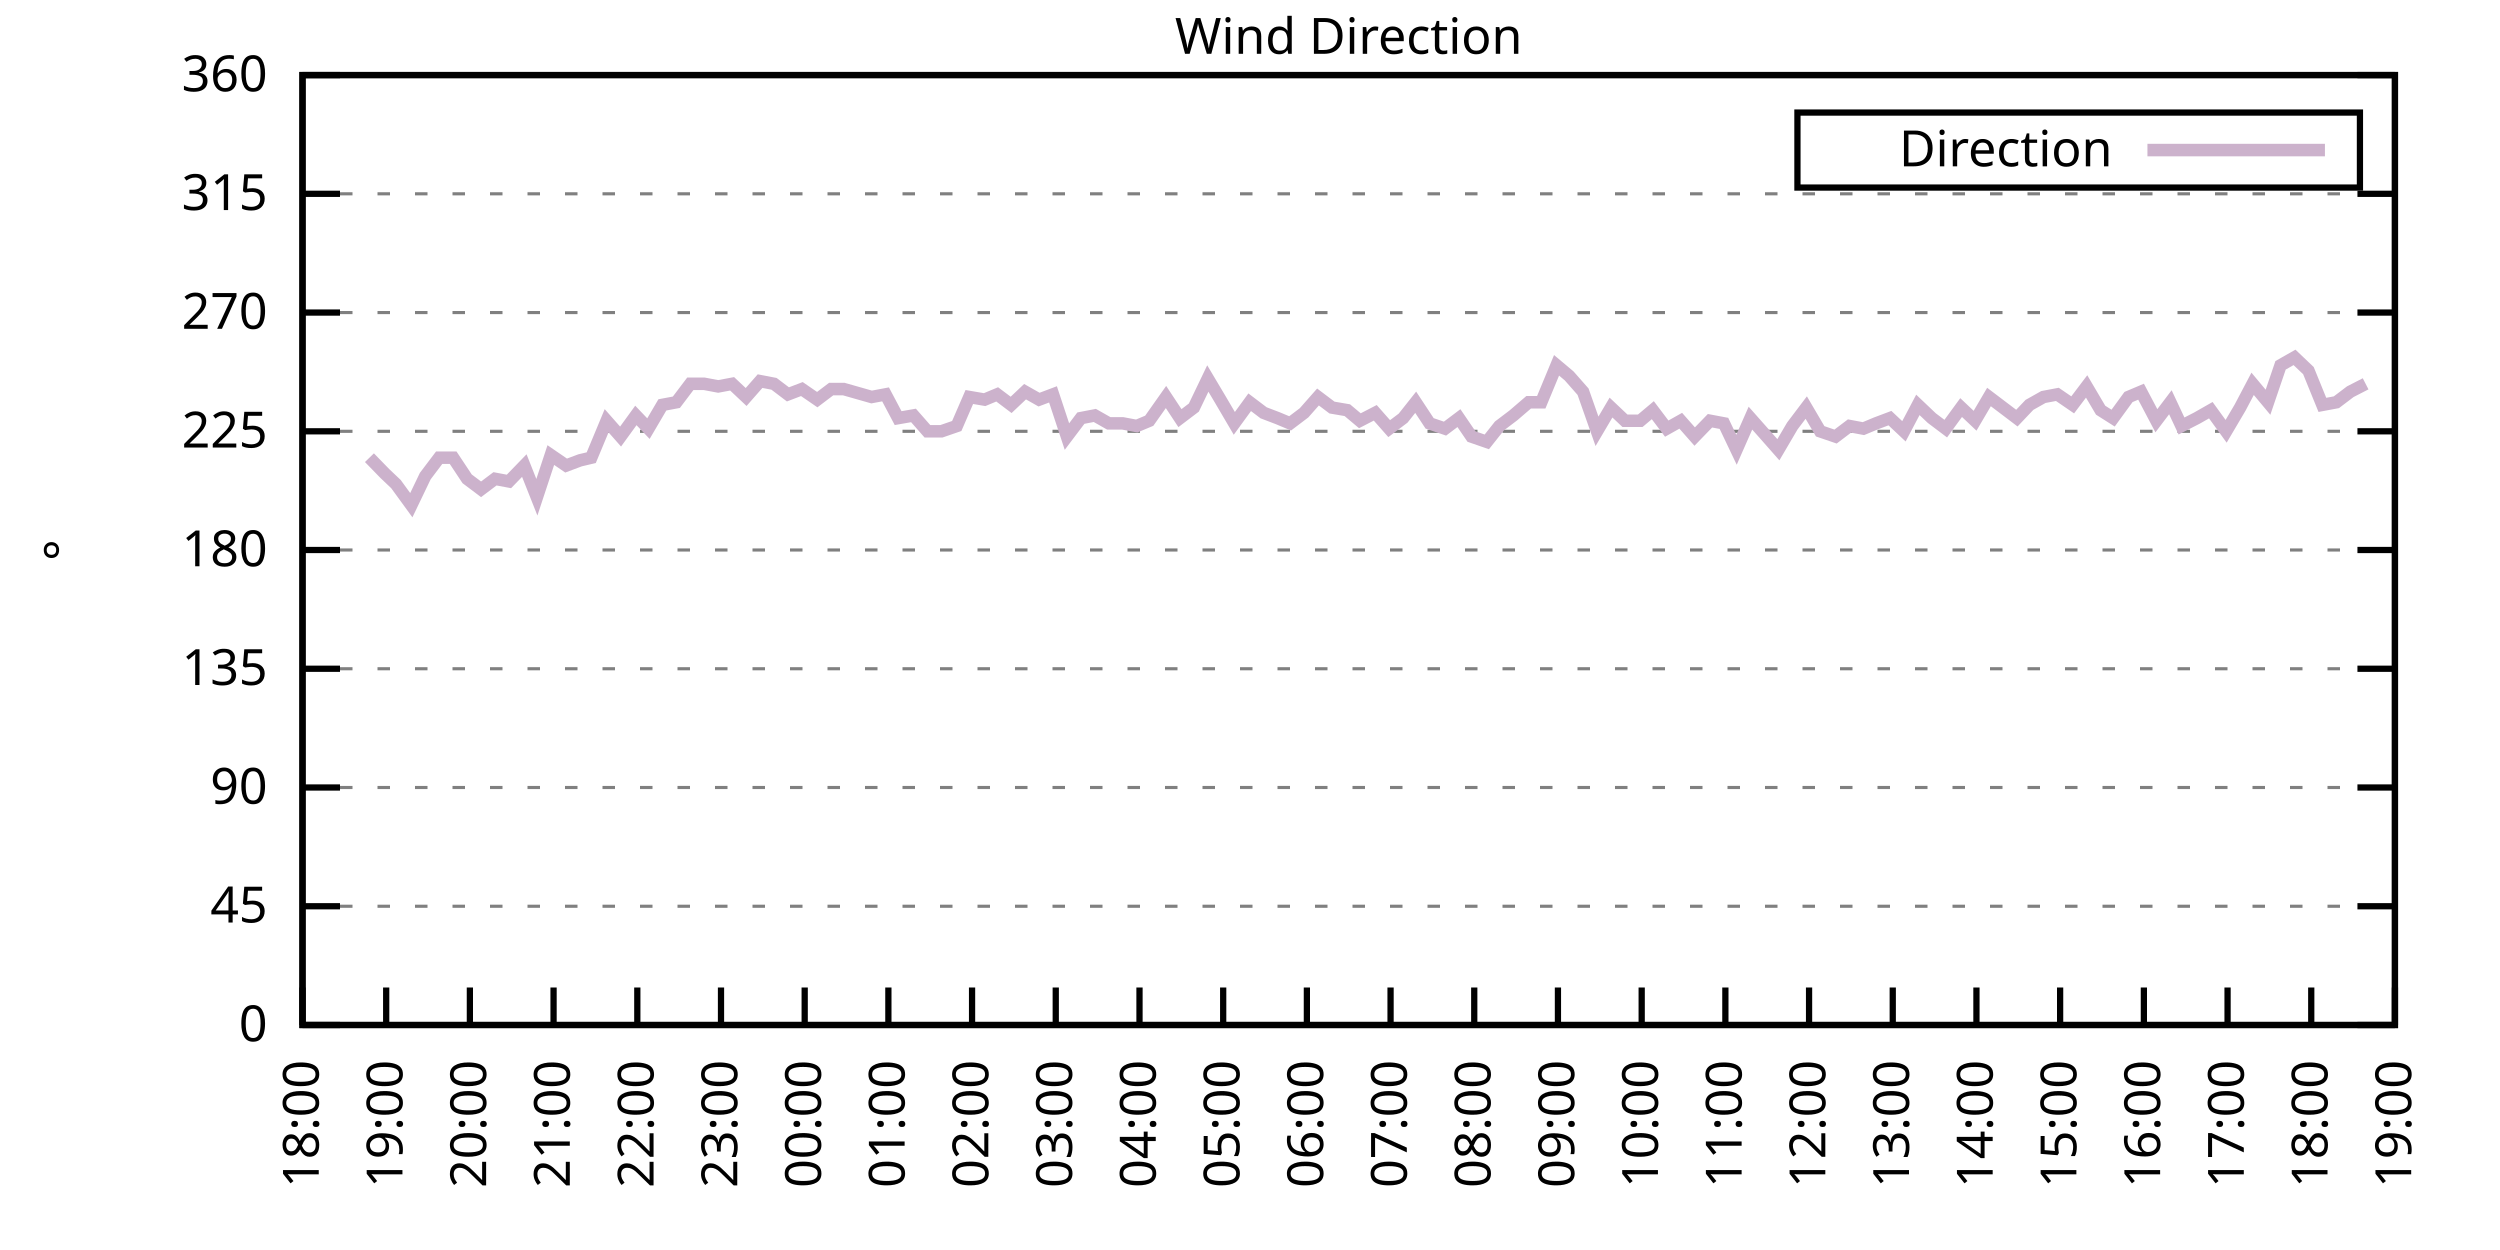
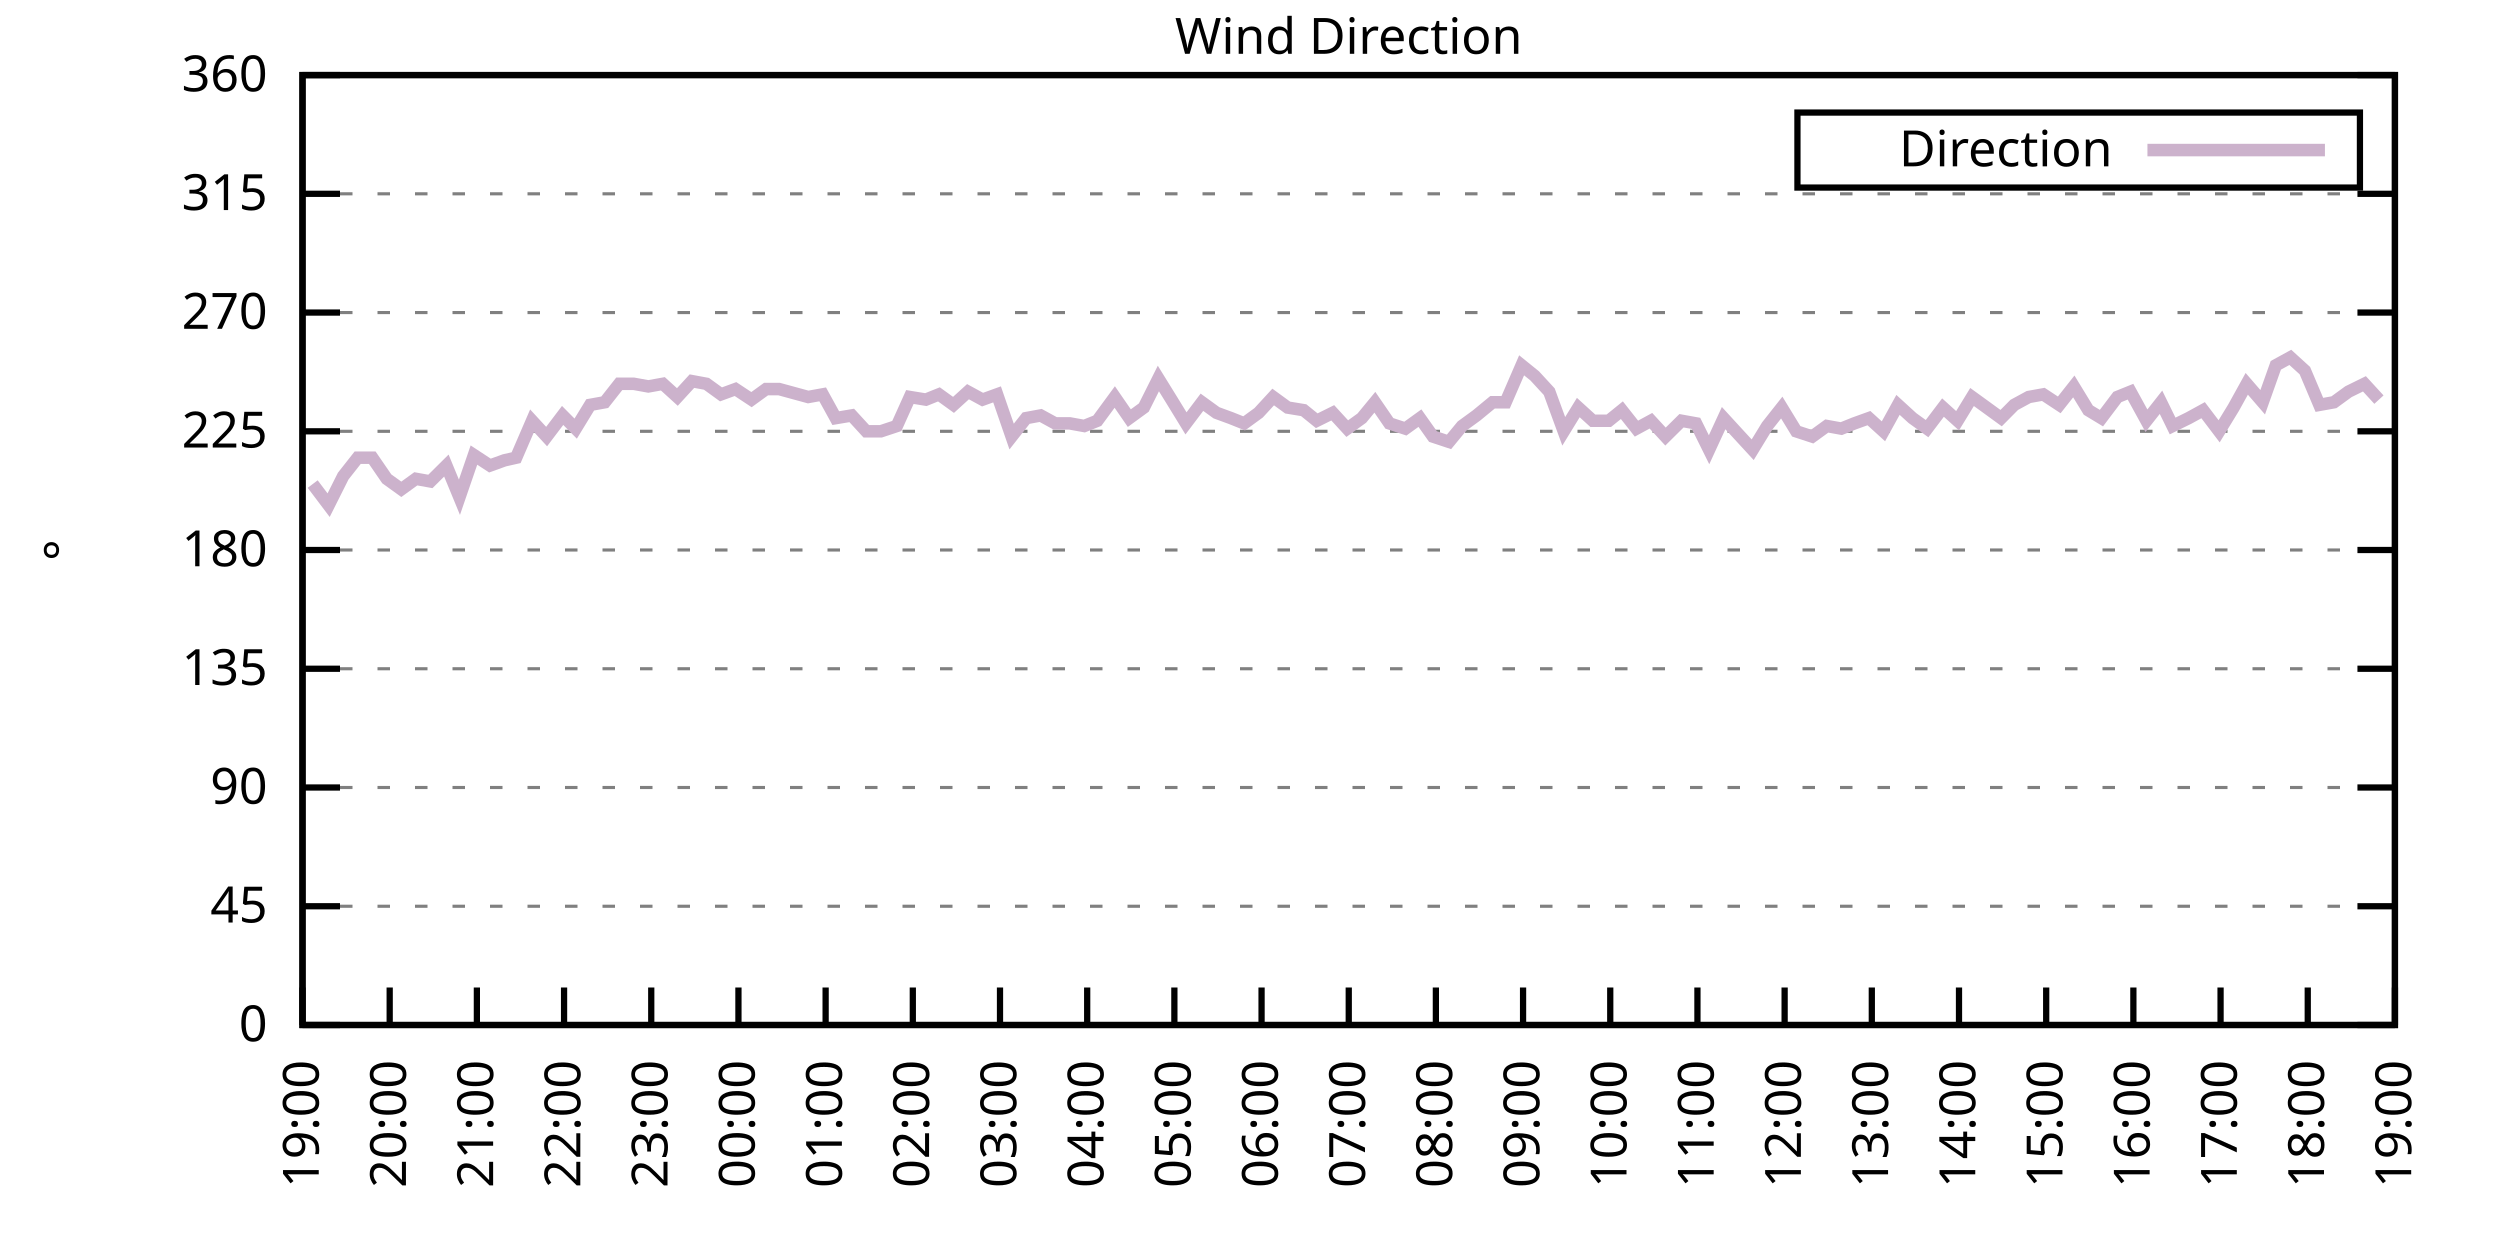
<svg xmlns="http://www.w3.org/2000/svg" xmlns:xlink="http://www.w3.org/1999/xlink" width="400" height="200" viewBox="0 0 400 200">
  <g id="gnuplot_canvas">
    <rect x="0" y="0" width="400" height="200" fill="none" />
    <defs>
      <circle id="gpDot" r="0.5" stroke-width="0.5" stroke="currentColor" />
      <path id="gpPt0" stroke-width="0.333" stroke="currentColor" d="M-1,0 h2 M0,-1 v2" />
      <path id="gpPt1" stroke-width="0.333" stroke="currentColor" d="M-1,-1 L1,1 M1,-1 L-1,1" />
      <path id="gpPt2" stroke-width="0.333" stroke="currentColor" d="M-1,0 L1,0 M0,-1 L0,1 M-1,-1 L1,1 M-1,1 L1,-1" />
      <rect id="gpPt3" stroke-width="0.333" stroke="currentColor" x="-1" y="-1" width="2" height="2" />
      <rect id="gpPt4" stroke-width="0.333" stroke="currentColor" fill="currentColor" x="-1" y="-1" width="2" height="2" />
      <circle id="gpPt5" stroke-width="0.333" stroke="currentColor" cx="0" cy="0" r="1" />
      <use xlink:href="#gpPt5" id="gpPt6" fill="currentColor" stroke="none" />
      <path id="gpPt7" stroke-width="0.333" stroke="currentColor" d="M0,-1.33 L-1.33,0.67 L1.33,0.67 z" />
      <use xlink:href="#gpPt7" id="gpPt8" fill="currentColor" stroke="none" />
      <use xlink:href="#gpPt7" id="gpPt9" stroke="currentColor" transform="rotate(180)" />
      <use xlink:href="#gpPt9" id="gpPt10" fill="currentColor" stroke="none" />
      <use xlink:href="#gpPt3" id="gpPt11" stroke="currentColor" transform="rotate(45)" />
      <use xlink:href="#gpPt11" id="gpPt12" fill="currentColor" stroke="none" />
      <path id="gpPt13" stroke-width="0.333" stroke="currentColor" d="M0,1.330 L1.265,0.411 L0.782,-1.067 L-0.782,-1.076 L-1.265,0.411 z" />
      <use xlink:href="#gpPt13" id="gpPt14" fill="currentColor" stroke="none" />
      <filter id="textbox" filterUnits="objectBoundingBox" x="0" y="0" height="1" width="1">
        <feFlood flood-color="white" flood-opacity="1" result="bgnd" />
        <feComposite in="SourceGraphic" in2="bgnd" operator="atop" />
      </filter>
      <filter id="greybox" filterUnits="objectBoundingBox" x="0" y="0" height="1" width="1">
        <feFlood flood-color="lightgrey" flood-opacity="1" result="grey" />
        <feComposite in="SourceGraphic" in2="grey" operator="atop" />
      </filter>
    </defs>
    <g fill="none" color="white" stroke="currentColor" stroke-width="1.00" stroke-linecap="butt" stroke-linejoin="miter">
</g>
    <g fill="none" color="black" stroke="currentColor" stroke-width="1.00" stroke-linecap="butt" stroke-linejoin="miter">
      <g stroke="none" shape-rendering="crispEdges">
        <polygon fill="rgb(255, 255, 255)" points="48.40,164.00 383.18,164.00 383.18,12.02 48.40,12.02 " />
      </g>
    </g>
    <g fill="none" color="black" stroke="currentColor" stroke-width="1.00" stroke-linecap="butt" stroke-linejoin="miter">
</g>
    <g fill="none" color="black" stroke="black" stroke-width="0.50" stroke-linecap="butt" stroke-linejoin="miter">
</g>
    <g fill="none" color="gray" stroke="currentColor" stroke-width="0.50" stroke-linecap="butt" stroke-linejoin="miter">
      <path stroke="gray" stroke-dasharray="2,4" class="gridline" d="M48.40,164.00 L383.19,164.00  " />
    </g>
    <g fill="none" color="gray" stroke="gray" stroke-width="1.00" stroke-linecap="butt" stroke-linejoin="miter">
</g>
    <g fill="none" color="black" stroke="currentColor" stroke-width="1.00" stroke-linecap="butt" stroke-linejoin="miter">
      <path stroke="black" d="M48.40,164.00 L54.40,164.00 M383.19,164.00 L377.19,164.00  " />
      <g transform="translate(42.80,166.60)" stroke="none" fill="black" font-family="Sans" font-size="8.00" text-anchor="end">
        <text>
          <tspan font-family="Sans"> 0</tspan>
        </text>
      </g>
    </g>
    <g fill="none" color="black" stroke="currentColor" stroke-width="1.00" stroke-linecap="butt" stroke-linejoin="miter">
</g>
    <g fill="none" color="black" stroke="black" stroke-width="0.50" stroke-linecap="butt" stroke-linejoin="miter">
</g>
    <g fill="none" color="gray" stroke="currentColor" stroke-width="0.50" stroke-linecap="butt" stroke-linejoin="miter">
      <path stroke="gray" stroke-dasharray="2,4" class="gridline" d="M48.40,145.00 L383.19,145.00  " />
    </g>
    <g fill="none" color="gray" stroke="gray" stroke-width="1.00" stroke-linecap="butt" stroke-linejoin="miter">
</g>
    <g fill="none" color="black" stroke="currentColor" stroke-width="1.00" stroke-linecap="butt" stroke-linejoin="miter">
      <path stroke="black" d="M48.40,145.00 L54.40,145.00 M383.19,145.00 L377.19,145.00  " />
      <g transform="translate(42.80,147.60)" stroke="none" fill="black" font-family="Sans" font-size="8.00" text-anchor="end">
        <text>
          <tspan font-family="Sans"> 45</tspan>
        </text>
      </g>
    </g>
    <g fill="none" color="black" stroke="currentColor" stroke-width="1.00" stroke-linecap="butt" stroke-linejoin="miter">
</g>
    <g fill="none" color="black" stroke="black" stroke-width="0.50" stroke-linecap="butt" stroke-linejoin="miter">
</g>
    <g fill="none" color="gray" stroke="currentColor" stroke-width="0.50" stroke-linecap="butt" stroke-linejoin="miter">
      <path stroke="gray" stroke-dasharray="2,4" class="gridline" d="M48.40,126.00 L383.19,126.00  " />
    </g>
    <g fill="none" color="gray" stroke="gray" stroke-width="1.00" stroke-linecap="butt" stroke-linejoin="miter">
</g>
    <g fill="none" color="black" stroke="currentColor" stroke-width="1.00" stroke-linecap="butt" stroke-linejoin="miter">
      <path stroke="black" d="M48.40,126.00 L54.40,126.00 M383.19,126.00 L377.19,126.00  " />
      <g transform="translate(42.80,128.60)" stroke="none" fill="black" font-family="Sans" font-size="8.00" text-anchor="end">
        <text>
          <tspan font-family="Sans"> 90</tspan>
        </text>
      </g>
    </g>
    <g fill="none" color="black" stroke="currentColor" stroke-width="1.00" stroke-linecap="butt" stroke-linejoin="miter">
</g>
    <g fill="none" color="black" stroke="black" stroke-width="0.50" stroke-linecap="butt" stroke-linejoin="miter">
</g>
    <g fill="none" color="gray" stroke="currentColor" stroke-width="0.50" stroke-linecap="butt" stroke-linejoin="miter">
      <path stroke="gray" stroke-dasharray="2,4" class="gridline" d="M48.40,107.00 L383.19,107.00  " />
    </g>
    <g fill="none" color="gray" stroke="gray" stroke-width="1.00" stroke-linecap="butt" stroke-linejoin="miter">
</g>
    <g fill="none" color="black" stroke="currentColor" stroke-width="1.00" stroke-linecap="butt" stroke-linejoin="miter">
      <path stroke="black" d="M48.40,107.00 L54.40,107.00 M383.19,107.00 L377.19,107.00  " />
      <g transform="translate(42.80,109.60)" stroke="none" fill="black" font-family="Sans" font-size="8.00" text-anchor="end">
        <text>
          <tspan font-family="Sans"> 135</tspan>
        </text>
      </g>
    </g>
    <g fill="none" color="black" stroke="currentColor" stroke-width="1.00" stroke-linecap="butt" stroke-linejoin="miter">
</g>
    <g fill="none" color="black" stroke="black" stroke-width="0.50" stroke-linecap="butt" stroke-linejoin="miter">
</g>
    <g fill="none" color="gray" stroke="currentColor" stroke-width="0.50" stroke-linecap="butt" stroke-linejoin="miter">
      <path stroke="gray" stroke-dasharray="2,4" class="gridline" d="M48.40,88.00 L383.19,88.00  " />
    </g>
    <g fill="none" color="gray" stroke="gray" stroke-width="1.00" stroke-linecap="butt" stroke-linejoin="miter">
</g>
    <g fill="none" color="black" stroke="currentColor" stroke-width="1.00" stroke-linecap="butt" stroke-linejoin="miter">
      <path stroke="black" d="M48.40,88.00 L54.40,88.00 M383.19,88.00 L377.19,88.00  " />
      <g transform="translate(42.80,90.60)" stroke="none" fill="black" font-family="Sans" font-size="8.00" text-anchor="end">
        <text>
          <tspan font-family="Sans"> 180</tspan>
        </text>
      </g>
    </g>
    <g fill="none" color="black" stroke="currentColor" stroke-width="1.00" stroke-linecap="butt" stroke-linejoin="miter">
</g>
    <g fill="none" color="black" stroke="black" stroke-width="0.50" stroke-linecap="butt" stroke-linejoin="miter">
</g>
    <g fill="none" color="gray" stroke="currentColor" stroke-width="0.50" stroke-linecap="butt" stroke-linejoin="miter">
      <path stroke="gray" stroke-dasharray="2,4" class="gridline" d="M48.40,69.01 L383.19,69.01  " />
    </g>
    <g fill="none" color="gray" stroke="gray" stroke-width="1.00" stroke-linecap="butt" stroke-linejoin="miter">
</g>
    <g fill="none" color="black" stroke="currentColor" stroke-width="1.00" stroke-linecap="butt" stroke-linejoin="miter">
      <path stroke="black" d="M48.40,69.01 L54.40,69.01 M383.19,69.01 L377.19,69.01  " />
      <g transform="translate(42.80,71.61)" stroke="none" fill="black" font-family="Sans" font-size="8.00" text-anchor="end">
        <text>
          <tspan font-family="Sans"> 225</tspan>
        </text>
      </g>
    </g>
    <g fill="none" color="black" stroke="currentColor" stroke-width="1.00" stroke-linecap="butt" stroke-linejoin="miter">
</g>
    <g fill="none" color="black" stroke="black" stroke-width="0.50" stroke-linecap="butt" stroke-linejoin="miter">
</g>
    <g fill="none" color="gray" stroke="currentColor" stroke-width="0.50" stroke-linecap="butt" stroke-linejoin="miter">
      <path stroke="gray" stroke-dasharray="2,4" class="gridline" d="M48.40,50.01 L383.19,50.01  " />
    </g>
    <g fill="none" color="gray" stroke="gray" stroke-width="1.00" stroke-linecap="butt" stroke-linejoin="miter">
</g>
    <g fill="none" color="black" stroke="currentColor" stroke-width="1.00" stroke-linecap="butt" stroke-linejoin="miter">
      <path stroke="black" d="M48.40,50.01 L54.40,50.01 M383.19,50.01 L377.19,50.01  " />
      <g transform="translate(42.80,52.61)" stroke="none" fill="black" font-family="Sans" font-size="8.00" text-anchor="end">
        <text>
          <tspan font-family="Sans"> 270</tspan>
        </text>
      </g>
    </g>
    <g fill="none" color="black" stroke="currentColor" stroke-width="1.00" stroke-linecap="butt" stroke-linejoin="miter">
</g>
    <g fill="none" color="black" stroke="black" stroke-width="0.50" stroke-linecap="butt" stroke-linejoin="miter">
</g>
    <g fill="none" color="gray" stroke="currentColor" stroke-width="0.50" stroke-linecap="butt" stroke-linejoin="miter">
      <path stroke="gray" stroke-dasharray="2,4" class="gridline" d="M48.40,31.01 L383.19,31.01  " />
    </g>
    <g fill="none" color="gray" stroke="gray" stroke-width="1.00" stroke-linecap="butt" stroke-linejoin="miter">
</g>
    <g fill="none" color="black" stroke="currentColor" stroke-width="1.00" stroke-linecap="butt" stroke-linejoin="miter">
      <path stroke="black" d="M48.40,31.01 L54.40,31.01 M383.19,31.01 L377.19,31.01  " />
      <g transform="translate(42.80,33.61)" stroke="none" fill="black" font-family="Sans" font-size="8.00" text-anchor="end">
        <text>
          <tspan font-family="Sans"> 315</tspan>
        </text>
      </g>
    </g>
    <g fill="none" color="black" stroke="currentColor" stroke-width="1.00" stroke-linecap="butt" stroke-linejoin="miter">
</g>
    <g fill="none" color="black" stroke="black" stroke-width="0.50" stroke-linecap="butt" stroke-linejoin="miter">
</g>
    <g fill="none" color="gray" stroke="currentColor" stroke-width="0.50" stroke-linecap="butt" stroke-linejoin="miter">
      <path stroke="gray" stroke-dasharray="2,4" class="gridline" d="M48.40,12.01 L383.19,12.01  " />
    </g>
    <g fill="none" color="gray" stroke="gray" stroke-width="1.00" stroke-linecap="butt" stroke-linejoin="miter">
</g>
    <g fill="none" color="black" stroke="currentColor" stroke-width="1.00" stroke-linecap="butt" stroke-linejoin="miter">
      <path stroke="black" d="M48.40,12.01 L54.40,12.01 M383.19,12.01 L377.19,12.01  " />
      <g transform="translate(42.80,14.61)" stroke="none" fill="black" font-family="Sans" font-size="8.00" text-anchor="end">
        <text>
          <tspan font-family="Sans"> 360</tspan>
        </text>
      </g>
    </g>
    <g fill="none" color="black" stroke="currentColor" stroke-width="1.00" stroke-linecap="butt" stroke-linejoin="miter">
      <path stroke="black" d="M48.40,164.00 L48.40,158.00  " />
      <g transform="translate(51.00,169.60) rotate(270.00)" stroke="none" fill="black" font-family="Sans" font-size="8.00" text-anchor="end">
        <text>
-           <tspan font-family="Sans">18:00</tspan>
-         </text>
-       </g>
-     </g>
-     <g fill="none" color="black" stroke="currentColor" stroke-width="1.00" stroke-linecap="butt" stroke-linejoin="miter">
-       <path stroke="black" d="M61.79,164.00 L61.79,158.00  " />
-       <g transform="translate(64.39,169.60) rotate(270.00)" stroke="none" fill="black" font-family="Sans" font-size="8.00" text-anchor="end">
-         <text>
          <tspan font-family="Sans">19:00</tspan>
        </text>
      </g>
    </g>
    <g fill="none" color="black" stroke="currentColor" stroke-width="1.00" stroke-linecap="butt" stroke-linejoin="miter">
-       <path stroke="black" d="M75.18,164.00 L75.18,158.00  " />
-       <g transform="translate(77.78,169.60) rotate(270.00)" stroke="none" fill="black" font-family="Sans" font-size="8.00" text-anchor="end">
+       <path stroke="black" d="M62.35,164.00 L62.35,158.00  " />
+       <g transform="translate(64.95,169.60) rotate(270.00)" stroke="none" fill="black" font-family="Sans" font-size="8.00" text-anchor="end">
        <text>
          <tspan font-family="Sans">20:00</tspan>
        </text>
      </g>
    </g>
    <g fill="none" color="black" stroke="currentColor" stroke-width="1.00" stroke-linecap="butt" stroke-linejoin="miter">
-       <path stroke="black" d="M88.57,164.00 L88.57,158.00  " />
-       <g transform="translate(91.17,169.60) rotate(270.00)" stroke="none" fill="black" font-family="Sans" font-size="8.00" text-anchor="end">
+       <path stroke="black" d="M76.30,164.00 L76.30,158.00  " />
+       <g transform="translate(78.90,169.60) rotate(270.00)" stroke="none" fill="black" font-family="Sans" font-size="8.00" text-anchor="end">
        <text>
          <tspan font-family="Sans">21:00</tspan>
        </text>
      </g>
    </g>
    <g fill="none" color="black" stroke="currentColor" stroke-width="1.00" stroke-linecap="butt" stroke-linejoin="miter">
-       <path stroke="black" d="M101.97,164.00 L101.97,158.00  " />
-       <g transform="translate(104.57,169.60) rotate(270.00)" stroke="none" fill="black" font-family="Sans" font-size="8.00" text-anchor="end">
+       <path stroke="black" d="M90.25,164.00 L90.25,158.00  " />
+       <g transform="translate(92.85,169.60) rotate(270.00)" stroke="none" fill="black" font-family="Sans" font-size="8.00" text-anchor="end">
        <text>
          <tspan font-family="Sans">22:00</tspan>
        </text>
      </g>
    </g>
    <g fill="none" color="black" stroke="currentColor" stroke-width="1.00" stroke-linecap="butt" stroke-linejoin="miter">
-       <path stroke="black" d="M115.36,164.00 L115.36,158.00  " />
-       <g transform="translate(117.96,169.60) rotate(270.00)" stroke="none" fill="black" font-family="Sans" font-size="8.00" text-anchor="end">
+       <path stroke="black" d="M104.20,164.00 L104.20,158.00  " />
+       <g transform="translate(106.80,169.60) rotate(270.00)" stroke="none" fill="black" font-family="Sans" font-size="8.00" text-anchor="end">
        <text>
          <tspan font-family="Sans">23:00</tspan>
        </text>
      </g>
    </g>
    <g fill="none" color="black" stroke="currentColor" stroke-width="1.00" stroke-linecap="butt" stroke-linejoin="miter">
-       <path stroke="black" d="M128.75,164.00 L128.75,158.00  " />
-       <g transform="translate(131.35,169.60) rotate(270.00)" stroke="none" fill="black" font-family="Sans" font-size="8.00" text-anchor="end">
+       <path stroke="black" d="M118.15,164.00 L118.15,158.00  " />
+       <g transform="translate(120.75,169.60) rotate(270.00)" stroke="none" fill="black" font-family="Sans" font-size="8.00" text-anchor="end">
        <text>
          <tspan font-family="Sans">00:00</tspan>
        </text>
      </g>
    </g>
    <g fill="none" color="black" stroke="currentColor" stroke-width="1.00" stroke-linecap="butt" stroke-linejoin="miter">
-       <path stroke="black" d="M142.14,164.00 L142.14,158.00  " />
-       <g transform="translate(144.74,169.60) rotate(270.00)" stroke="none" fill="black" font-family="Sans" font-size="8.00" text-anchor="end">
+       <path stroke="black" d="M132.10,164.00 L132.10,158.00  " />
+       <g transform="translate(134.70,169.60) rotate(270.00)" stroke="none" fill="black" font-family="Sans" font-size="8.00" text-anchor="end">
        <text>
          <tspan font-family="Sans">01:00</tspan>
        </text>
      </g>
    </g>
    <g fill="none" color="black" stroke="currentColor" stroke-width="1.00" stroke-linecap="butt" stroke-linejoin="miter">
-       <path stroke="black" d="M155.53,164.00 L155.53,158.00  " />
-       <g transform="translate(158.13,169.60) rotate(270.00)" stroke="none" fill="black" font-family="Sans" font-size="8.00" text-anchor="end">
+       <path stroke="black" d="M146.05,164.00 L146.05,158.00  " />
+       <g transform="translate(148.65,169.60) rotate(270.00)" stroke="none" fill="black" font-family="Sans" font-size="8.00" text-anchor="end">
        <text>
          <tspan font-family="Sans">02:00</tspan>
        </text>
      </g>
    </g>
    <g fill="none" color="black" stroke="currentColor" stroke-width="1.00" stroke-linecap="butt" stroke-linejoin="miter">
-       <path stroke="black" d="M168.92,164.00 L168.92,158.00  " />
-       <g transform="translate(171.52,169.60) rotate(270.00)" stroke="none" fill="black" font-family="Sans" font-size="8.00" text-anchor="end">
+       <path stroke="black" d="M160.00,164.00 L160.00,158.00  " />
+       <g transform="translate(162.60,169.60) rotate(270.00)" stroke="none" fill="black" font-family="Sans" font-size="8.00" text-anchor="end">
        <text>
          <tspan font-family="Sans">03:00</tspan>
        </text>
      </g>
    </g>
    <g fill="none" color="black" stroke="currentColor" stroke-width="1.00" stroke-linecap="butt" stroke-linejoin="miter">
-       <path stroke="black" d="M182.32,164.00 L182.32,158.00  " />
-       <g transform="translate(184.92,169.60) rotate(270.00)" stroke="none" fill="black" font-family="Sans" font-size="8.00" text-anchor="end">
+       <path stroke="black" d="M173.95,164.00 L173.95,158.00  " />
+       <g transform="translate(176.55,169.60) rotate(270.00)" stroke="none" fill="black" font-family="Sans" font-size="8.00" text-anchor="end">
        <text>
          <tspan font-family="Sans">04:00</tspan>
        </text>
      </g>
    </g>
    <g fill="none" color="black" stroke="currentColor" stroke-width="1.00" stroke-linecap="butt" stroke-linejoin="miter">
-       <path stroke="black" d="M195.71,164.00 L195.71,158.00  " />
-       <g transform="translate(198.31,169.60) rotate(270.00)" stroke="none" fill="black" font-family="Sans" font-size="8.00" text-anchor="end">
+       <path stroke="black" d="M187.90,164.00 L187.90,158.00  " />
+       <g transform="translate(190.50,169.60) rotate(270.00)" stroke="none" fill="black" font-family="Sans" font-size="8.00" text-anchor="end">
        <text>
          <tspan font-family="Sans">05:00</tspan>
        </text>
      </g>
    </g>
    <g fill="none" color="black" stroke="currentColor" stroke-width="1.00" stroke-linecap="butt" stroke-linejoin="miter">
-       <path stroke="black" d="M209.10,164.00 L209.10,158.00  " />
-       <g transform="translate(211.70,169.60) rotate(270.00)" stroke="none" fill="black" font-family="Sans" font-size="8.00" text-anchor="end">
+       <path stroke="black" d="M201.85,164.00 L201.85,158.00  " />
+       <g transform="translate(204.45,169.60) rotate(270.00)" stroke="none" fill="black" font-family="Sans" font-size="8.00" text-anchor="end">
        <text>
          <tspan font-family="Sans">06:00</tspan>
        </text>
      </g>
    </g>
    <g fill="none" color="black" stroke="currentColor" stroke-width="1.00" stroke-linecap="butt" stroke-linejoin="miter">
-       <path stroke="black" d="M222.49,164.00 L222.49,158.00  " />
-       <g transform="translate(225.09,169.60) rotate(270.00)" stroke="none" fill="black" font-family="Sans" font-size="8.00" text-anchor="end">
+       <path stroke="black" d="M215.80,164.00 L215.80,158.00  " />
+       <g transform="translate(218.40,169.60) rotate(270.00)" stroke="none" fill="black" font-family="Sans" font-size="8.00" text-anchor="end">
        <text>
          <tspan font-family="Sans">07:00</tspan>
        </text>
      </g>
    </g>
    <g fill="none" color="black" stroke="currentColor" stroke-width="1.00" stroke-linecap="butt" stroke-linejoin="miter">
-       <path stroke="black" d="M235.88,164.00 L235.88,158.00  " />
-       <g transform="translate(238.48,169.60) rotate(270.00)" stroke="none" fill="black" font-family="Sans" font-size="8.00" text-anchor="end">
+       <path stroke="black" d="M229.74,164.00 L229.74,158.00  " />
+       <g transform="translate(232.34,169.60) rotate(270.00)" stroke="none" fill="black" font-family="Sans" font-size="8.00" text-anchor="end">
        <text>
          <tspan font-family="Sans">08:00</tspan>
        </text>
      </g>
    </g>
    <g fill="none" color="black" stroke="currentColor" stroke-width="1.00" stroke-linecap="butt" stroke-linejoin="miter">
-       <path stroke="black" d="M249.27,164.00 L249.27,158.00  " />
-       <g transform="translate(251.87,169.60) rotate(270.00)" stroke="none" fill="black" font-family="Sans" font-size="8.00" text-anchor="end">
+       <path stroke="black" d="M243.69,164.00 L243.69,158.00  " />
+       <g transform="translate(246.29,169.60) rotate(270.00)" stroke="none" fill="black" font-family="Sans" font-size="8.00" text-anchor="end">
        <text>
          <tspan font-family="Sans">09:00</tspan>
        </text>
      </g>
    </g>
    <g fill="none" color="black" stroke="currentColor" stroke-width="1.00" stroke-linecap="butt" stroke-linejoin="miter">
-       <path stroke="black" d="M262.67,164.00 L262.67,158.00  " />
-       <g transform="translate(265.27,169.60) rotate(270.00)" stroke="none" fill="black" font-family="Sans" font-size="8.00" text-anchor="end">
+       <path stroke="black" d="M257.64,164.00 L257.64,158.00  " />
+       <g transform="translate(260.24,169.60) rotate(270.00)" stroke="none" fill="black" font-family="Sans" font-size="8.00" text-anchor="end">
        <text>
          <tspan font-family="Sans">10:00</tspan>
        </text>
      </g>
    </g>
    <g fill="none" color="black" stroke="currentColor" stroke-width="1.00" stroke-linecap="butt" stroke-linejoin="miter">
-       <path stroke="black" d="M276.06,164.00 L276.06,158.00  " />
-       <g transform="translate(278.66,169.60) rotate(270.00)" stroke="none" fill="black" font-family="Sans" font-size="8.00" text-anchor="end">
+       <path stroke="black" d="M271.59,164.00 L271.59,158.00  " />
+       <g transform="translate(274.19,169.60) rotate(270.00)" stroke="none" fill="black" font-family="Sans" font-size="8.00" text-anchor="end">
        <text>
          <tspan font-family="Sans">11:00</tspan>
        </text>
      </g>
    </g>
    <g fill="none" color="black" stroke="currentColor" stroke-width="1.00" stroke-linecap="butt" stroke-linejoin="miter">
-       <path stroke="black" d="M289.45,164.00 L289.45,158.00  " />
-       <g transform="translate(292.05,169.60) rotate(270.00)" stroke="none" fill="black" font-family="Sans" font-size="8.00" text-anchor="end">
+       <path stroke="black" d="M285.54,164.00 L285.54,158.00  " />
+       <g transform="translate(288.14,169.60) rotate(270.00)" stroke="none" fill="black" font-family="Sans" font-size="8.00" text-anchor="end">
        <text>
          <tspan font-family="Sans">12:00</tspan>
        </text>
      </g>
    </g>
    <g fill="none" color="black" stroke="currentColor" stroke-width="1.00" stroke-linecap="butt" stroke-linejoin="miter">
-       <path stroke="black" d="M302.84,164.00 L302.84,158.00  " />
-       <g transform="translate(305.44,169.60) rotate(270.00)" stroke="none" fill="black" font-family="Sans" font-size="8.00" text-anchor="end">
+       <path stroke="black" d="M299.49,164.00 L299.49,158.00  " />
+       <g transform="translate(302.09,169.60) rotate(270.00)" stroke="none" fill="black" font-family="Sans" font-size="8.00" text-anchor="end">
        <text>
          <tspan font-family="Sans">13:00</tspan>
        </text>
      </g>
    </g>
    <g fill="none" color="black" stroke="currentColor" stroke-width="1.00" stroke-linecap="butt" stroke-linejoin="miter">
-       <path stroke="black" d="M316.23,164.00 L316.23,158.00  " />
-       <g transform="translate(318.83,169.60) rotate(270.00)" stroke="none" fill="black" font-family="Sans" font-size="8.00" text-anchor="end">
+       <path stroke="black" d="M313.44,164.00 L313.44,158.00  " />
+       <g transform="translate(316.04,169.60) rotate(270.00)" stroke="none" fill="black" font-family="Sans" font-size="8.00" text-anchor="end">
        <text>
          <tspan font-family="Sans">14:00</tspan>
        </text>
      </g>
    </g>
    <g fill="none" color="black" stroke="currentColor" stroke-width="1.00" stroke-linecap="butt" stroke-linejoin="miter">
-       <path stroke="black" d="M329.62,164.00 L329.62,158.00  " />
-       <g transform="translate(332.22,169.60) rotate(270.00)" stroke="none" fill="black" font-family="Sans" font-size="8.00" text-anchor="end">
+       <path stroke="black" d="M327.39,164.00 L327.39,158.00  " />
+       <g transform="translate(329.99,169.60) rotate(270.00)" stroke="none" fill="black" font-family="Sans" font-size="8.00" text-anchor="end">
        <text>
          <tspan font-family="Sans">15:00</tspan>
        </text>
      </g>
    </g>
    <g fill="none" color="black" stroke="currentColor" stroke-width="1.00" stroke-linecap="butt" stroke-linejoin="miter">
-       <path stroke="black" d="M343.02,164.00 L343.02,158.00  " />
-       <g transform="translate(345.62,169.60) rotate(270.00)" stroke="none" fill="black" font-family="Sans" font-size="8.00" text-anchor="end">
+       <path stroke="black" d="M341.34,164.00 L341.34,158.00  " />
+       <g transform="translate(343.94,169.60) rotate(270.00)" stroke="none" fill="black" font-family="Sans" font-size="8.00" text-anchor="end">
        <text>
          <tspan font-family="Sans">16:00</tspan>
        </text>
      </g>
    </g>
    <g fill="none" color="black" stroke="currentColor" stroke-width="1.00" stroke-linecap="butt" stroke-linejoin="miter">
-       <path stroke="black" d="M356.41,164.00 L356.41,158.00  " />
-       <g transform="translate(359.01,169.60) rotate(270.00)" stroke="none" fill="black" font-family="Sans" font-size="8.00" text-anchor="end">
+       <path stroke="black" d="M355.29,164.00 L355.29,158.00  " />
+       <g transform="translate(357.89,169.60) rotate(270.00)" stroke="none" fill="black" font-family="Sans" font-size="8.00" text-anchor="end">
        <text>
          <tspan font-family="Sans">17:00</tspan>
        </text>
      </g>
    </g>
    <g fill="none" color="black" stroke="currentColor" stroke-width="1.00" stroke-linecap="butt" stroke-linejoin="miter">
-       <path stroke="black" d="M369.80,164.00 L369.80,158.00  " />
-       <g transform="translate(372.40,169.60) rotate(270.00)" stroke="none" fill="black" font-family="Sans" font-size="8.00" text-anchor="end">
+       <path stroke="black" d="M369.24,164.00 L369.24,158.00  " />
+       <g transform="translate(371.84,169.60) rotate(270.00)" stroke="none" fill="black" font-family="Sans" font-size="8.00" text-anchor="end">
        <text>
          <tspan font-family="Sans">18:00</tspan>
        </text>
      </g>
    </g>
    <g fill="none" color="black" stroke="currentColor" stroke-width="1.00" stroke-linecap="butt" stroke-linejoin="miter">
      <path stroke="black" d="M383.19,164.00 L383.19,158.00  " />
      <g transform="translate(385.79,169.60) rotate(270.00)" stroke="none" fill="black" font-family="Sans" font-size="8.00" text-anchor="end">
        <text>
          <tspan font-family="Sans">19:00</tspan>
        </text>
      </g>
    </g>
    <g fill="none" color="black" stroke="currentColor" stroke-width="1.00" stroke-linecap="butt" stroke-linejoin="miter">
</g>
    <g fill="none" color="black" stroke="currentColor" stroke-width="1.00" stroke-linecap="butt" stroke-linejoin="miter">
      <path stroke="black" d="M48.40,12.01 L48.40,164.00 L383.19,164.00 L383.19,12.01 L48.40,12.01 Z  " />
    </g>
    <g fill="none" color="black" stroke="currentColor" stroke-width="1.00" stroke-linecap="butt" stroke-linejoin="miter">
</g>
    <g fill="none" color="black" stroke="currentColor" stroke-width="1.00" stroke-linecap="butt" stroke-linejoin="miter">
      <path stroke="black" d="M287.59,30.01 L287.59,18.01 L377.59,18.01 L377.59,30.01 L287.59,30.01 Z  " />
    </g>
    <g id="Wind_direction_plot_1">
      <g fill="none" color="white" stroke="black" stroke-width="2.00" stroke-linecap="butt" stroke-linejoin="miter">
</g>
      <g fill="none" color="black" stroke="currentColor" stroke-width="2.00" stroke-linecap="butt" stroke-linejoin="miter">
        <g transform="translate(337.99,26.61)" stroke="none" fill="black" font-family="Sans" font-size="8.00" text-anchor="end">
          <text>
            <tspan font-family="Sans">Direction</tspan>
          </text>
        </g>
      </g>
      <g fill="none" color="black" stroke="currentColor" stroke-width="2.00" stroke-linecap="butt" stroke-linejoin="miter">
-         <path stroke="rgb(204, 178, 204)" d="M343.59,24.01 L371.99,24.01 M59.11,73.23 L61.57,75.76 L63.35,77.45 L65.81,80.83 L68.04,76.18 L70.27,73.23   L72.50,73.23 L74.74,76.61 L76.97,78.29 L79.20,76.61 L81.43,77.03 L83.89,74.49 L85.90,79.56 L88.13,72.81   L90.58,74.49 L92.82,73.65 L94.60,73.23 L97.06,67.32 L99.29,69.85 L101.74,66.47 L103.75,68.58 L105.98,64.78   L108.22,64.36 L110.45,61.41 L112.68,61.41 L114.91,61.83 L117.14,61.41 L119.38,63.52 L121.61,60.98 L123.84,61.41   L126.07,63.10 L128.30,62.25 L130.76,63.94 L132.99,62.25 L135.00,62.25 L139.46,63.52 L141.69,63.10 L143.70,66.90   L146.16,66.47 L148.39,69.01 L150.62,69.01 L153.08,68.16 L155.09,63.52 L157.54,63.94 L159.55,63.10 L161.78,64.78   L164.01,62.67 L166.25,63.94 L168.48,63.10 L170.71,69.85 L172.94,66.90 L175.17,66.47 L177.41,67.74 L179.64,67.74   L181.87,68.16 L183.88,67.32 L186.56,63.52 L188.79,66.90 L191.02,65.21 L193.25,60.56 L195.26,63.94 L197.49,67.74   L199.95,64.36 L202.18,66.05 L204.41,66.90 L206.42,67.74 L208.65,66.05 L210.88,63.52 L213.12,65.21 L215.57,65.63   L217.58,67.32 L220.04,66.05 L222.27,68.58 L224.50,66.90 L226.51,64.36 L228.74,67.74 L231.20,68.58 L233.43,66.90   L235.44,69.85 L237.89,70.70 L239.90,68.16 L242.13,66.47 L244.59,64.36 L246.60,64.36 L249.05,58.45 L251.06,60.14   L253.29,62.67 L255.52,69.01 L257.76,65.21 L259.99,67.32 L262.44,67.32 L264.45,65.63 L266.68,68.58 L268.92,67.32   L271.15,69.85 L273.60,67.32 L275.83,67.74 L277.84,71.96 L280.07,66.90 L282.31,69.43 L284.54,71.96 L286.77,68.16   L289.00,65.21 L291.23,69.01 L293.69,69.85 L295.92,68.16 L298.15,68.58 L300.16,67.74 L302.39,66.90 L304.63,69.01   L306.86,64.78 L309.09,66.90 L311.32,68.58 L313.78,65.21 L316.01,67.32 L318.24,63.52 L320.47,65.21 L322.70,66.90   L324.71,64.78 L326.95,63.52 L329.18,63.10 L331.63,64.78 L333.86,61.83 L336.10,65.63 L338.10,66.90 L340.56,63.52   L342.57,62.67 L345.02,67.32 L347.26,64.36 L349.04,68.16 L351.50,66.90 L353.73,65.63 L356.18,69.01 L358.42,65.21   L360.42,61.41 L362.88,64.36 L364.89,58.45 L367.12,57.18 L369.35,59.30 L371.58,64.78 L373.82,64.36 L376.05,62.67   L378.50,61.41  " />
+         <path stroke="rgb(204, 178, 204)" d="M343.59,24.01 L371.99,24.01 M50.03,77.45 L52.58,80.83 L54.91,76.18 L57.23,73.23 L59.56,73.23 L61.88,76.61   L64.21,78.29 L66.53,76.61 L68.86,77.03 L71.42,74.49 L73.51,79.56 L75.83,72.81 L78.39,74.49 L80.72,73.65   L82.58,73.23 L85.13,67.32 L87.46,69.85 L90.02,66.47 L92.11,68.58 L94.43,64.78 L96.76,64.36 L99.08,61.41   L101.41,61.41 L103.73,61.83 L106.06,61.41 L108.38,63.52 L110.71,60.98 L113.03,61.41 L115.36,63.10 L117.68,62.25   L120.24,63.94 L122.57,62.25 L124.66,62.25 L129.31,63.52 L131.63,63.10 L133.72,66.90 L136.28,66.47 L138.61,69.01   L140.93,69.01 L143.49,68.16 L145.58,63.52 L148.14,63.94 L150.23,63.10 L152.56,64.78 L154.88,62.67 L157.21,63.94   L159.53,63.10 L161.86,69.85 L164.18,66.90 L166.51,66.47 L168.83,67.74 L171.16,67.74 L173.48,68.16 L175.57,67.32   L178.36,63.52 L180.69,66.90 L183.01,65.21 L185.34,60.56 L187.43,63.94 L189.76,67.74 L192.31,64.36 L194.64,66.05   L196.96,66.90 L199.06,67.74 L201.38,66.05 L203.71,63.52 L206.03,65.21 L208.59,65.63 L210.68,67.32 L213.24,66.05   L215.56,68.58 L217.89,66.90 L219.98,64.36 L222.30,67.74 L224.86,68.58 L227.19,66.90 L229.28,69.85 L231.84,70.70   L233.93,68.16 L236.25,66.47 L238.81,64.36 L240.90,64.36 L243.46,58.45 L245.55,60.14 L247.88,62.67 L250.20,69.01   L252.53,65.21 L254.85,67.32 L257.41,67.32 L259.50,65.63 L261.83,68.58 L264.15,67.32 L266.48,69.85 L269.04,67.32   L271.36,67.74 L273.45,71.96 L275.78,66.90 L278.10,69.43 L280.43,71.96 L282.75,68.16 L285.08,65.21 L287.40,69.01   L289.96,69.85 L292.29,68.16 L294.61,68.58 L296.70,67.74 L299.03,66.90 L301.35,69.01 L303.68,64.78 L306.00,66.90   L308.33,68.58 L310.88,65.21 L313.21,67.32 L315.53,63.52 L317.86,65.21 L320.18,66.90 L322.28,64.78 L324.60,63.52   L326.93,63.10 L329.48,64.78 L331.81,61.83 L334.13,65.63 L336.23,66.90 L338.78,63.52 L340.88,62.67 L343.43,67.32   L345.76,64.36 L347.62,68.16 L350.18,66.90 L352.50,65.63 L355.06,69.01 L357.38,65.21 L359.48,61.41 L362.03,64.36   L364.13,58.45 L366.45,57.18 L368.78,59.30 L371.10,64.78 L373.43,64.36 L375.75,62.67 L378.31,61.41 L380.63,63.94    " />
      </g>
    </g>
    <g fill="none" color="black" stroke="currentColor" stroke-width="2.00" stroke-linecap="butt" stroke-linejoin="miter">
</g>
    <g fill="none" color="black" stroke="black" stroke-width="1.00" stroke-linecap="butt" stroke-linejoin="miter">
</g>
    <g fill="none" color="black" stroke="currentColor" stroke-width="1.00" stroke-linecap="butt" stroke-linejoin="miter">
      <path stroke="black" d="M48.40,12.01 L48.40,164.00 L383.19,164.00 L383.19,12.01 L48.40,12.01 Z  " />
      <g transform="translate(12.80,88.01) rotate(270.00)" stroke="none" fill="black" font-family="Sans" font-size="8.00" text-anchor="middle">
        <text>
          <tspan font-family="Sans">°</tspan>
        </text>
      </g>
    </g>
    <g fill="none" color="black" stroke="currentColor" stroke-width="1.00" stroke-linecap="butt" stroke-linejoin="miter">
</g>
    <g fill="none" color="black" stroke="currentColor" stroke-width="1.00" stroke-linecap="butt" stroke-linejoin="miter">
      <g transform="translate(215.79,8.61)" stroke="none" fill="black" font-family="Sans" font-size="8.00" text-anchor="middle">
        <text>
          <tspan font-family="Sans">Wind Direction</tspan>
        </text>
      </g>
    </g>
    <g fill="none" color="black" stroke="currentColor" stroke-width="1.00" stroke-linecap="butt" stroke-linejoin="miter">
</g>
  </g>
</svg>
